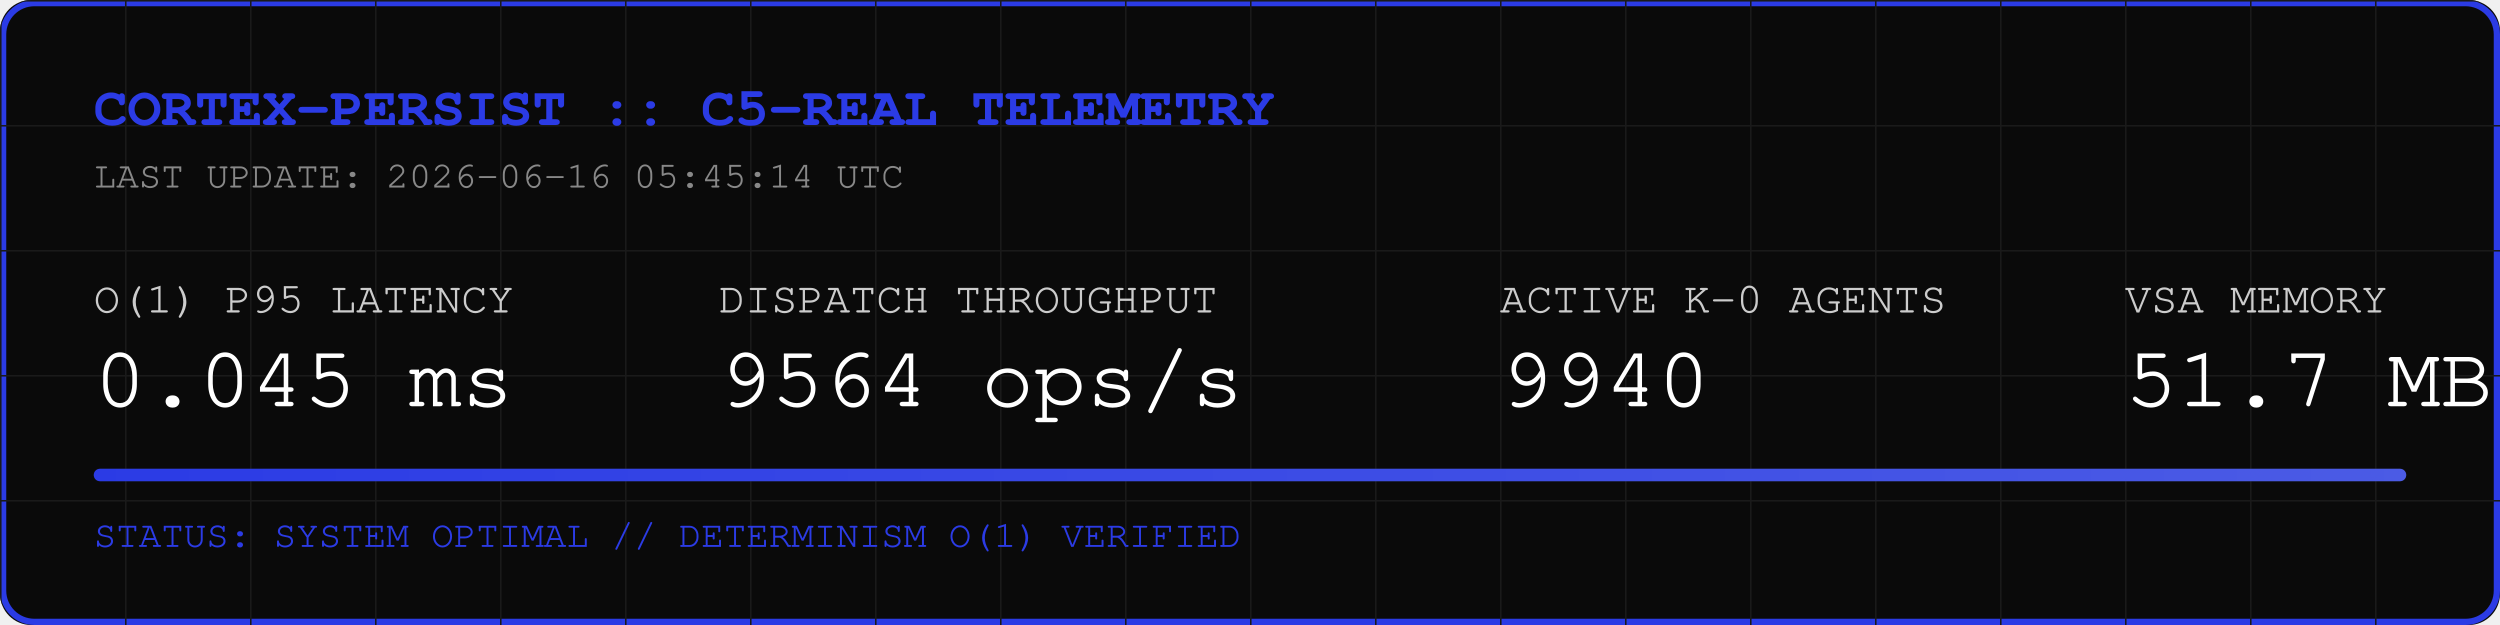
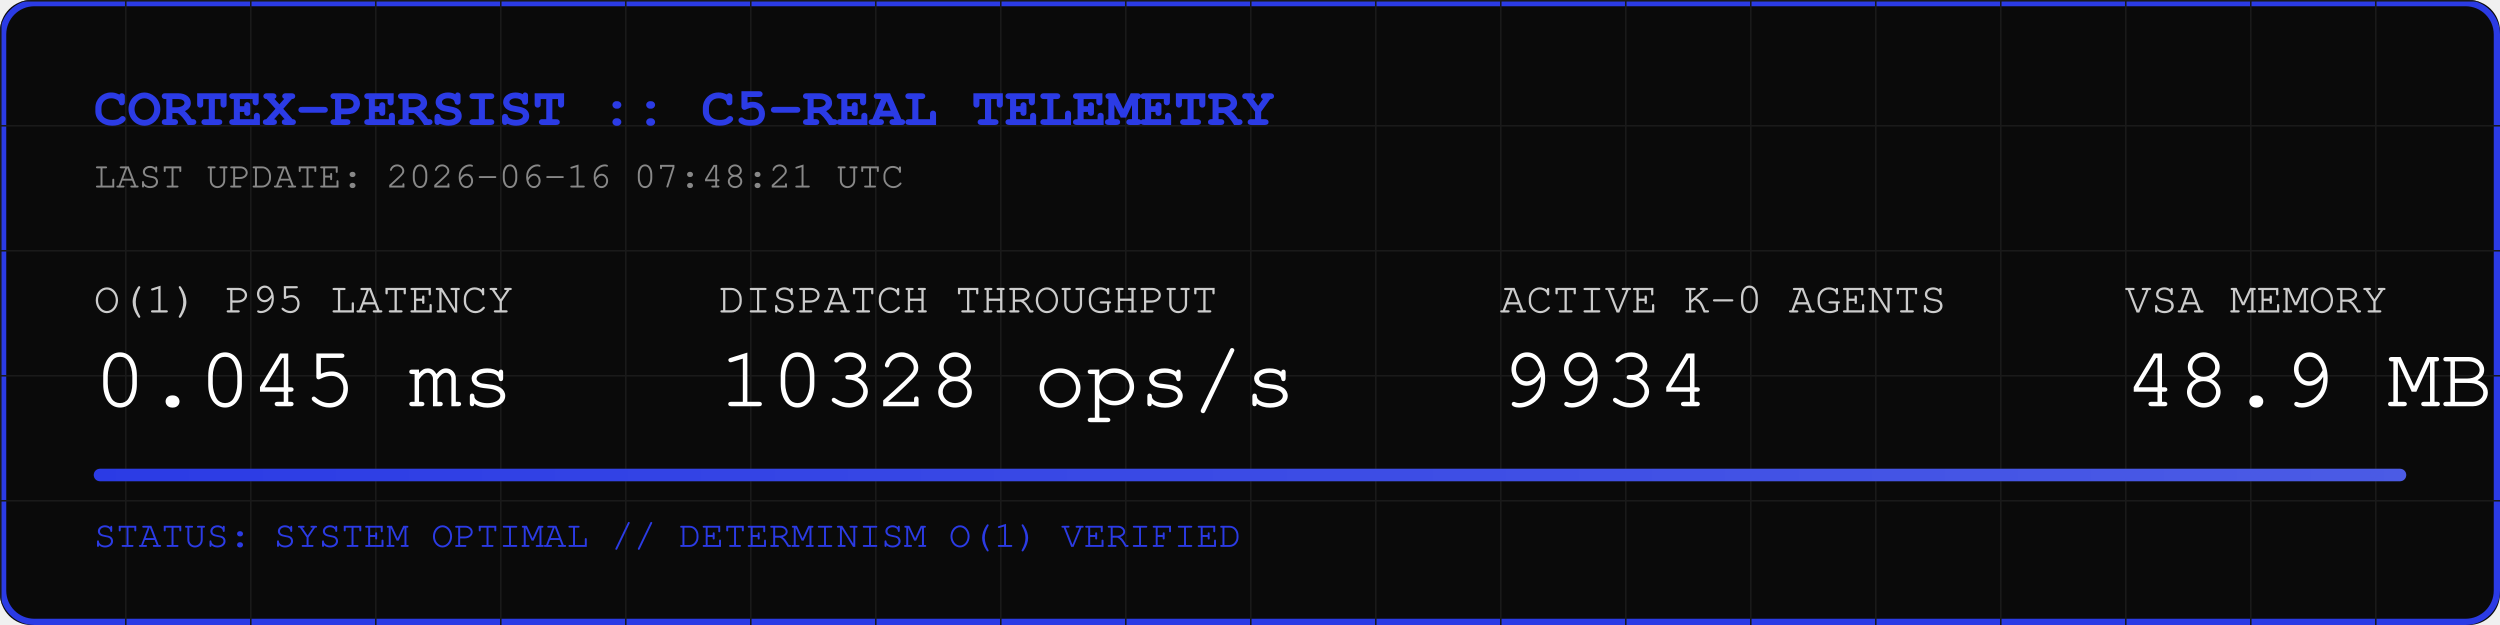
<svg xmlns="http://www.w3.org/2000/svg" width="800" height="200" viewBox="0 0 800 200">
  <rect width="800" height="200" fill="#0A0A0A" rx="10" />
  <rect width="798" height="198" x="1" y="1" fill="none" stroke="#2B3BE5" stroke-width="2" rx="10" />
  <defs>
    <pattern id="grid" width="40" height="40" patternUnits="userSpaceOnUse">
      <path d="M 40 0 L 0 0 0 40" fill="none" stroke="#1A1A1A" stroke-width="1" />
    </pattern>
    <linearGradient id="neon" x1="0%" y1="0%" x2="100%" y2="0%">
      <stop offset="0%" stop-color="#2B3BE5" />
      <stop offset="100%" stop-color="#4B5BE5" />
    </linearGradient>
  </defs>
  <rect width="800" height="200" fill="url(#grid)" rx="10" />
  <text x="30" y="40" font-family="Courier, monospace" font-size="18" fill="#2B3BE5" font-weight="bold">CORTEX-PERSIST :: C5-REAL TELEMETRY</text>
-   <text x="30" y="60" font-family="Courier, monospace" font-size="12" fill="#888888">LAST UPDATE: 2026-06-16 05:45:14 UTC</text>
+   <text x="30" y="60" font-family="Courier, monospace" font-size="12" fill="#888888">LAST UPDATE: 2026-06-16 07:48:21 UTC</text>
  <g transform="translate(30, 100)">
    <text x="0" y="0" font-family="Courier, monospace" font-size="14" fill="#CCCCCC">O(1) P95 LATENCY</text>
    <text x="0" y="30" font-family="Courier, monospace" font-size="28" fill="#FFFFFF">0.045 ms</text>
    <text x="200" y="0" font-family="Courier, monospace" font-size="14" fill="#CCCCCC">DISPATCH THROUGHPUT</text>
-     <text x="200" y="30" font-family="Courier, monospace" font-size="28" fill="#FFFFFF">9564 ops/s</text>
+     <text x="200" y="30" font-family="Courier, monospace" font-size="28" fill="#FFFFFF">10328 ops/s</text>
    <text x="450" y="0" font-family="Courier, monospace" font-size="14" fill="#CCCCCC">ACTIVE K-0 AGENTS</text>
-     <text x="450" y="30" font-family="Courier, monospace" font-size="28" fill="#FFFFFF">9940</text>
+     <text x="450" y="30" font-family="Courier, monospace" font-size="28" fill="#FFFFFF">9934</text>
    <text x="650" y="0" font-family="Courier, monospace" font-size="14" fill="#CCCCCC">VSA MEMORY</text>
-     <text x="650" y="30" font-family="Courier, monospace" font-size="28" fill="#FFFFFF">51.7 MB</text>
+     <text x="650" y="30" font-family="Courier, monospace" font-size="28" fill="#FFFFFF">48.9 MB</text>
  </g>
  <rect x="30" y="150" width="740" height="4" fill="#1A1A1A" rx="2" />
  <rect x="30" y="150" width="740" height="4" fill="url(#neon)" rx="2" />
  <text x="30" y="175" font-family="Courier, monospace" font-size="12" fill="#2B3BE5">STATUS: SYSTEM OPTIMAL // DETERMINISM O(1) VERIFIED</text>
</svg>
